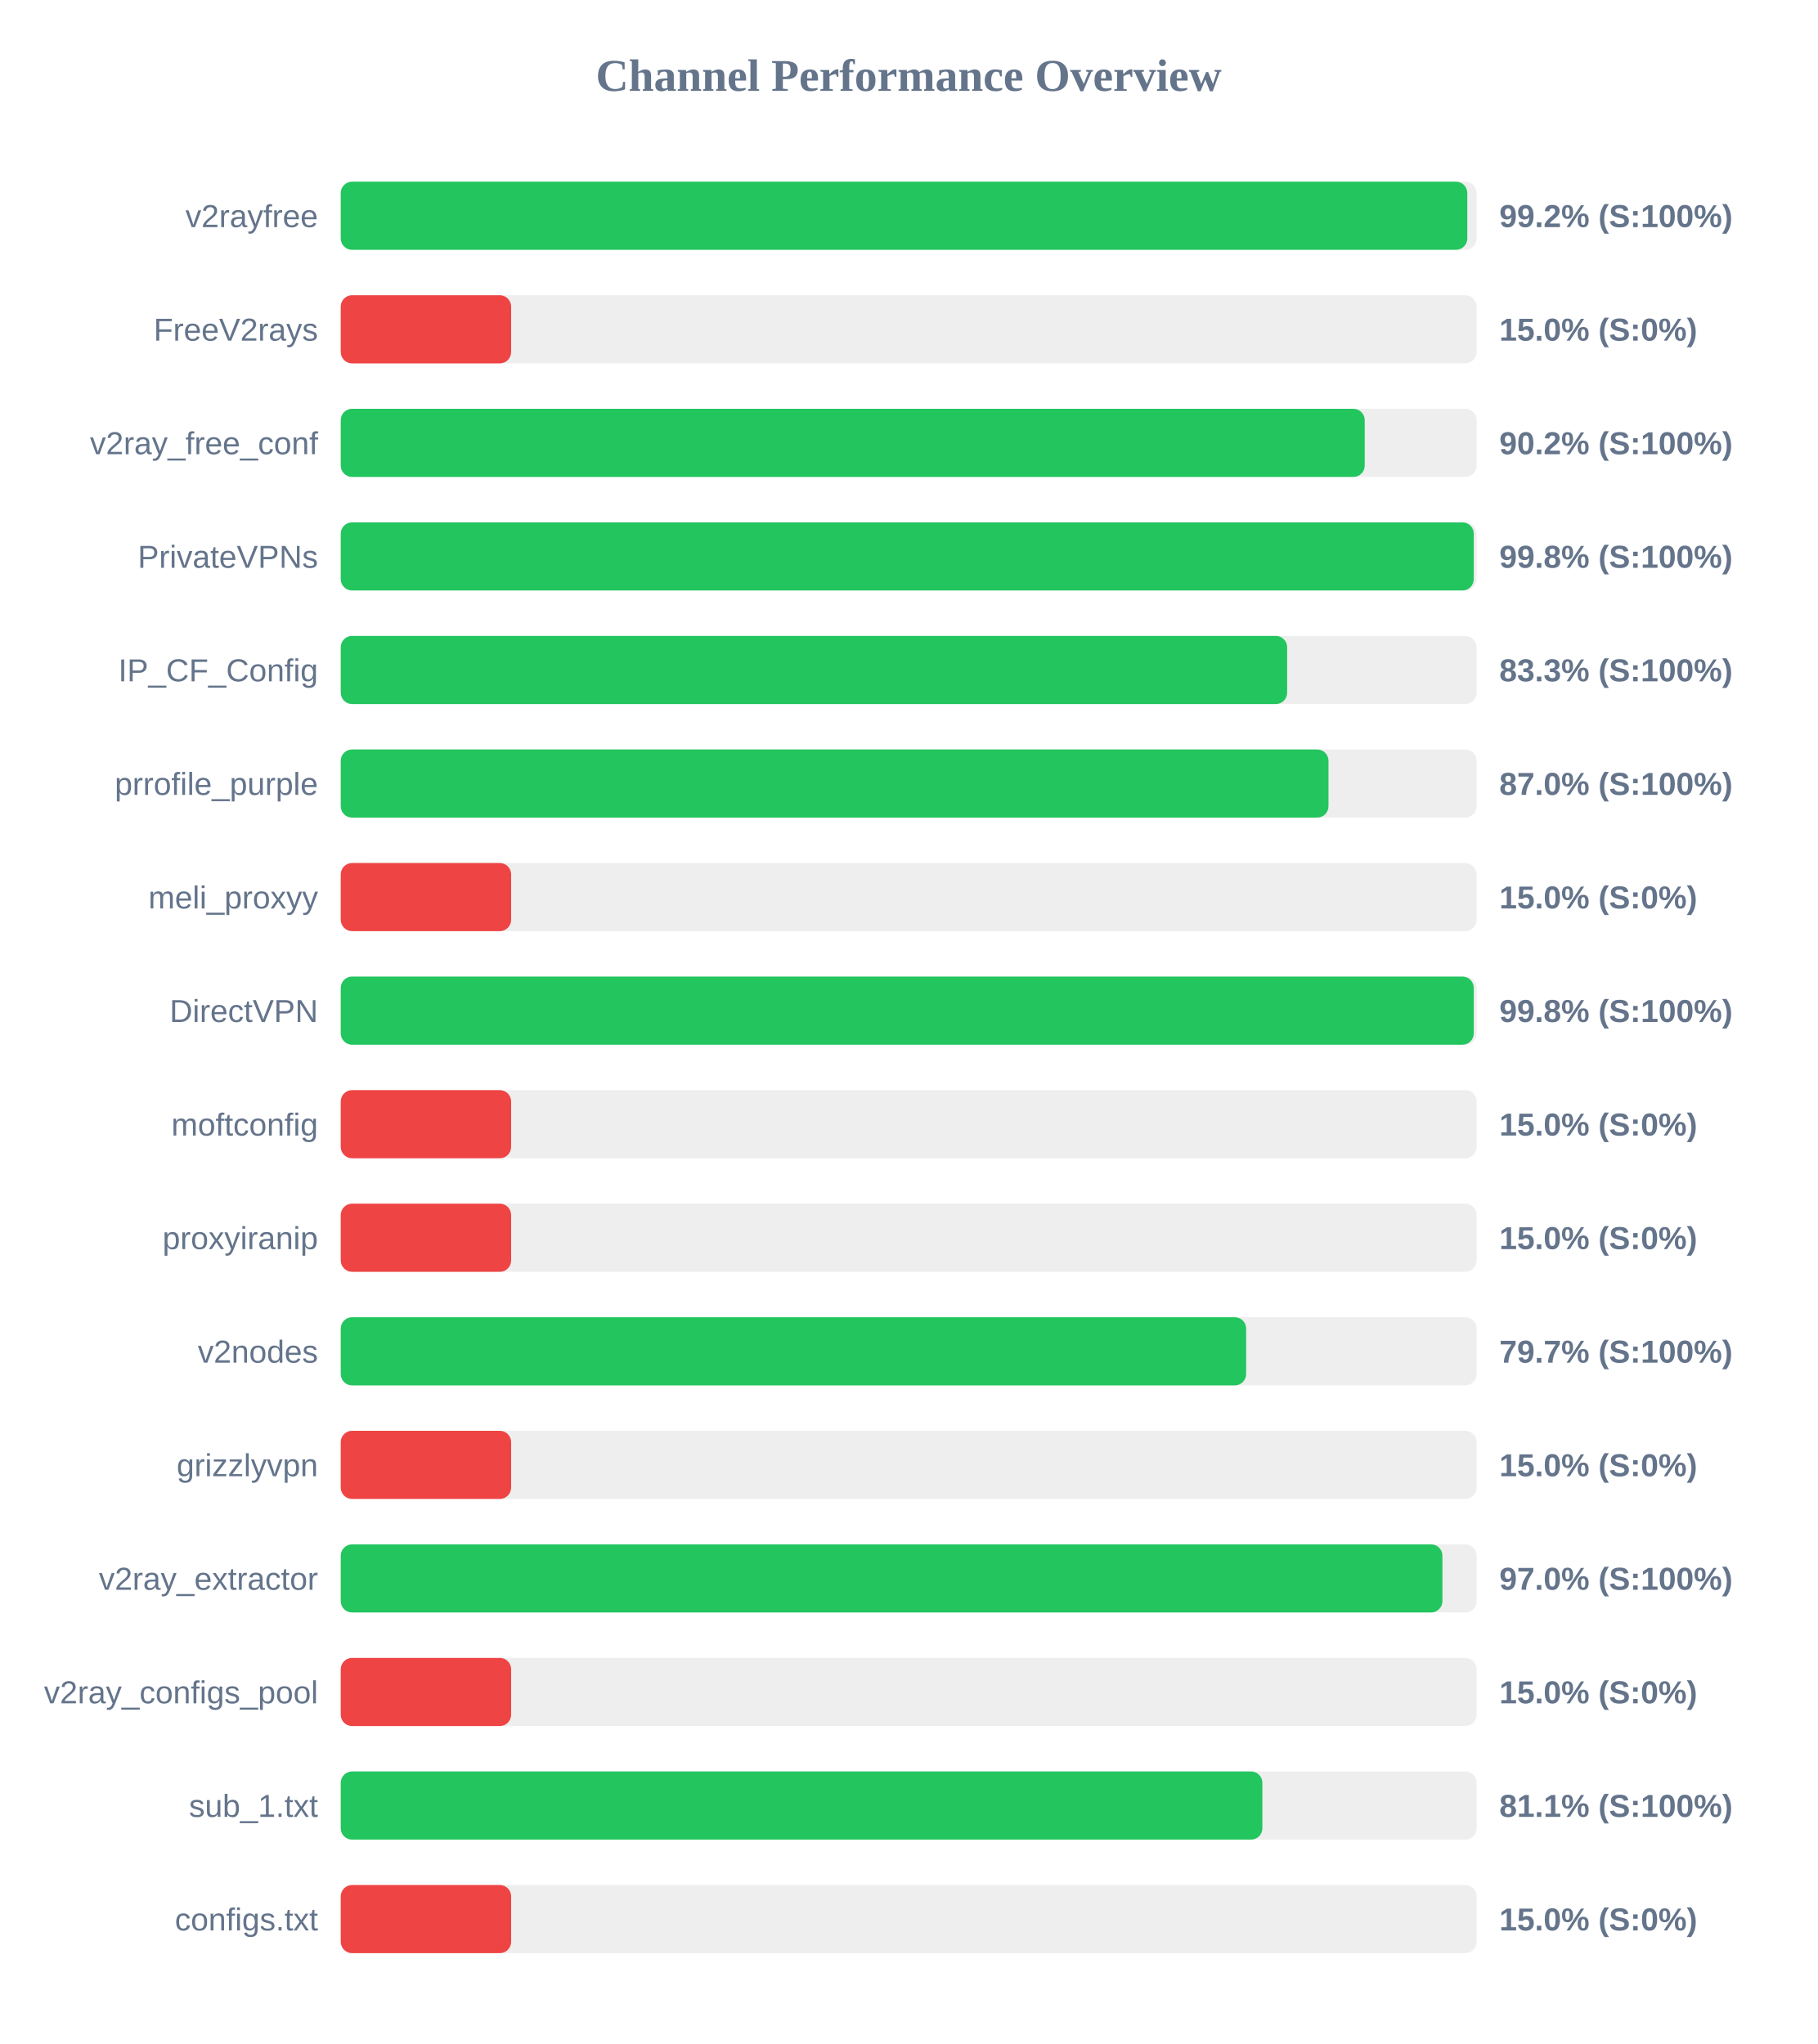
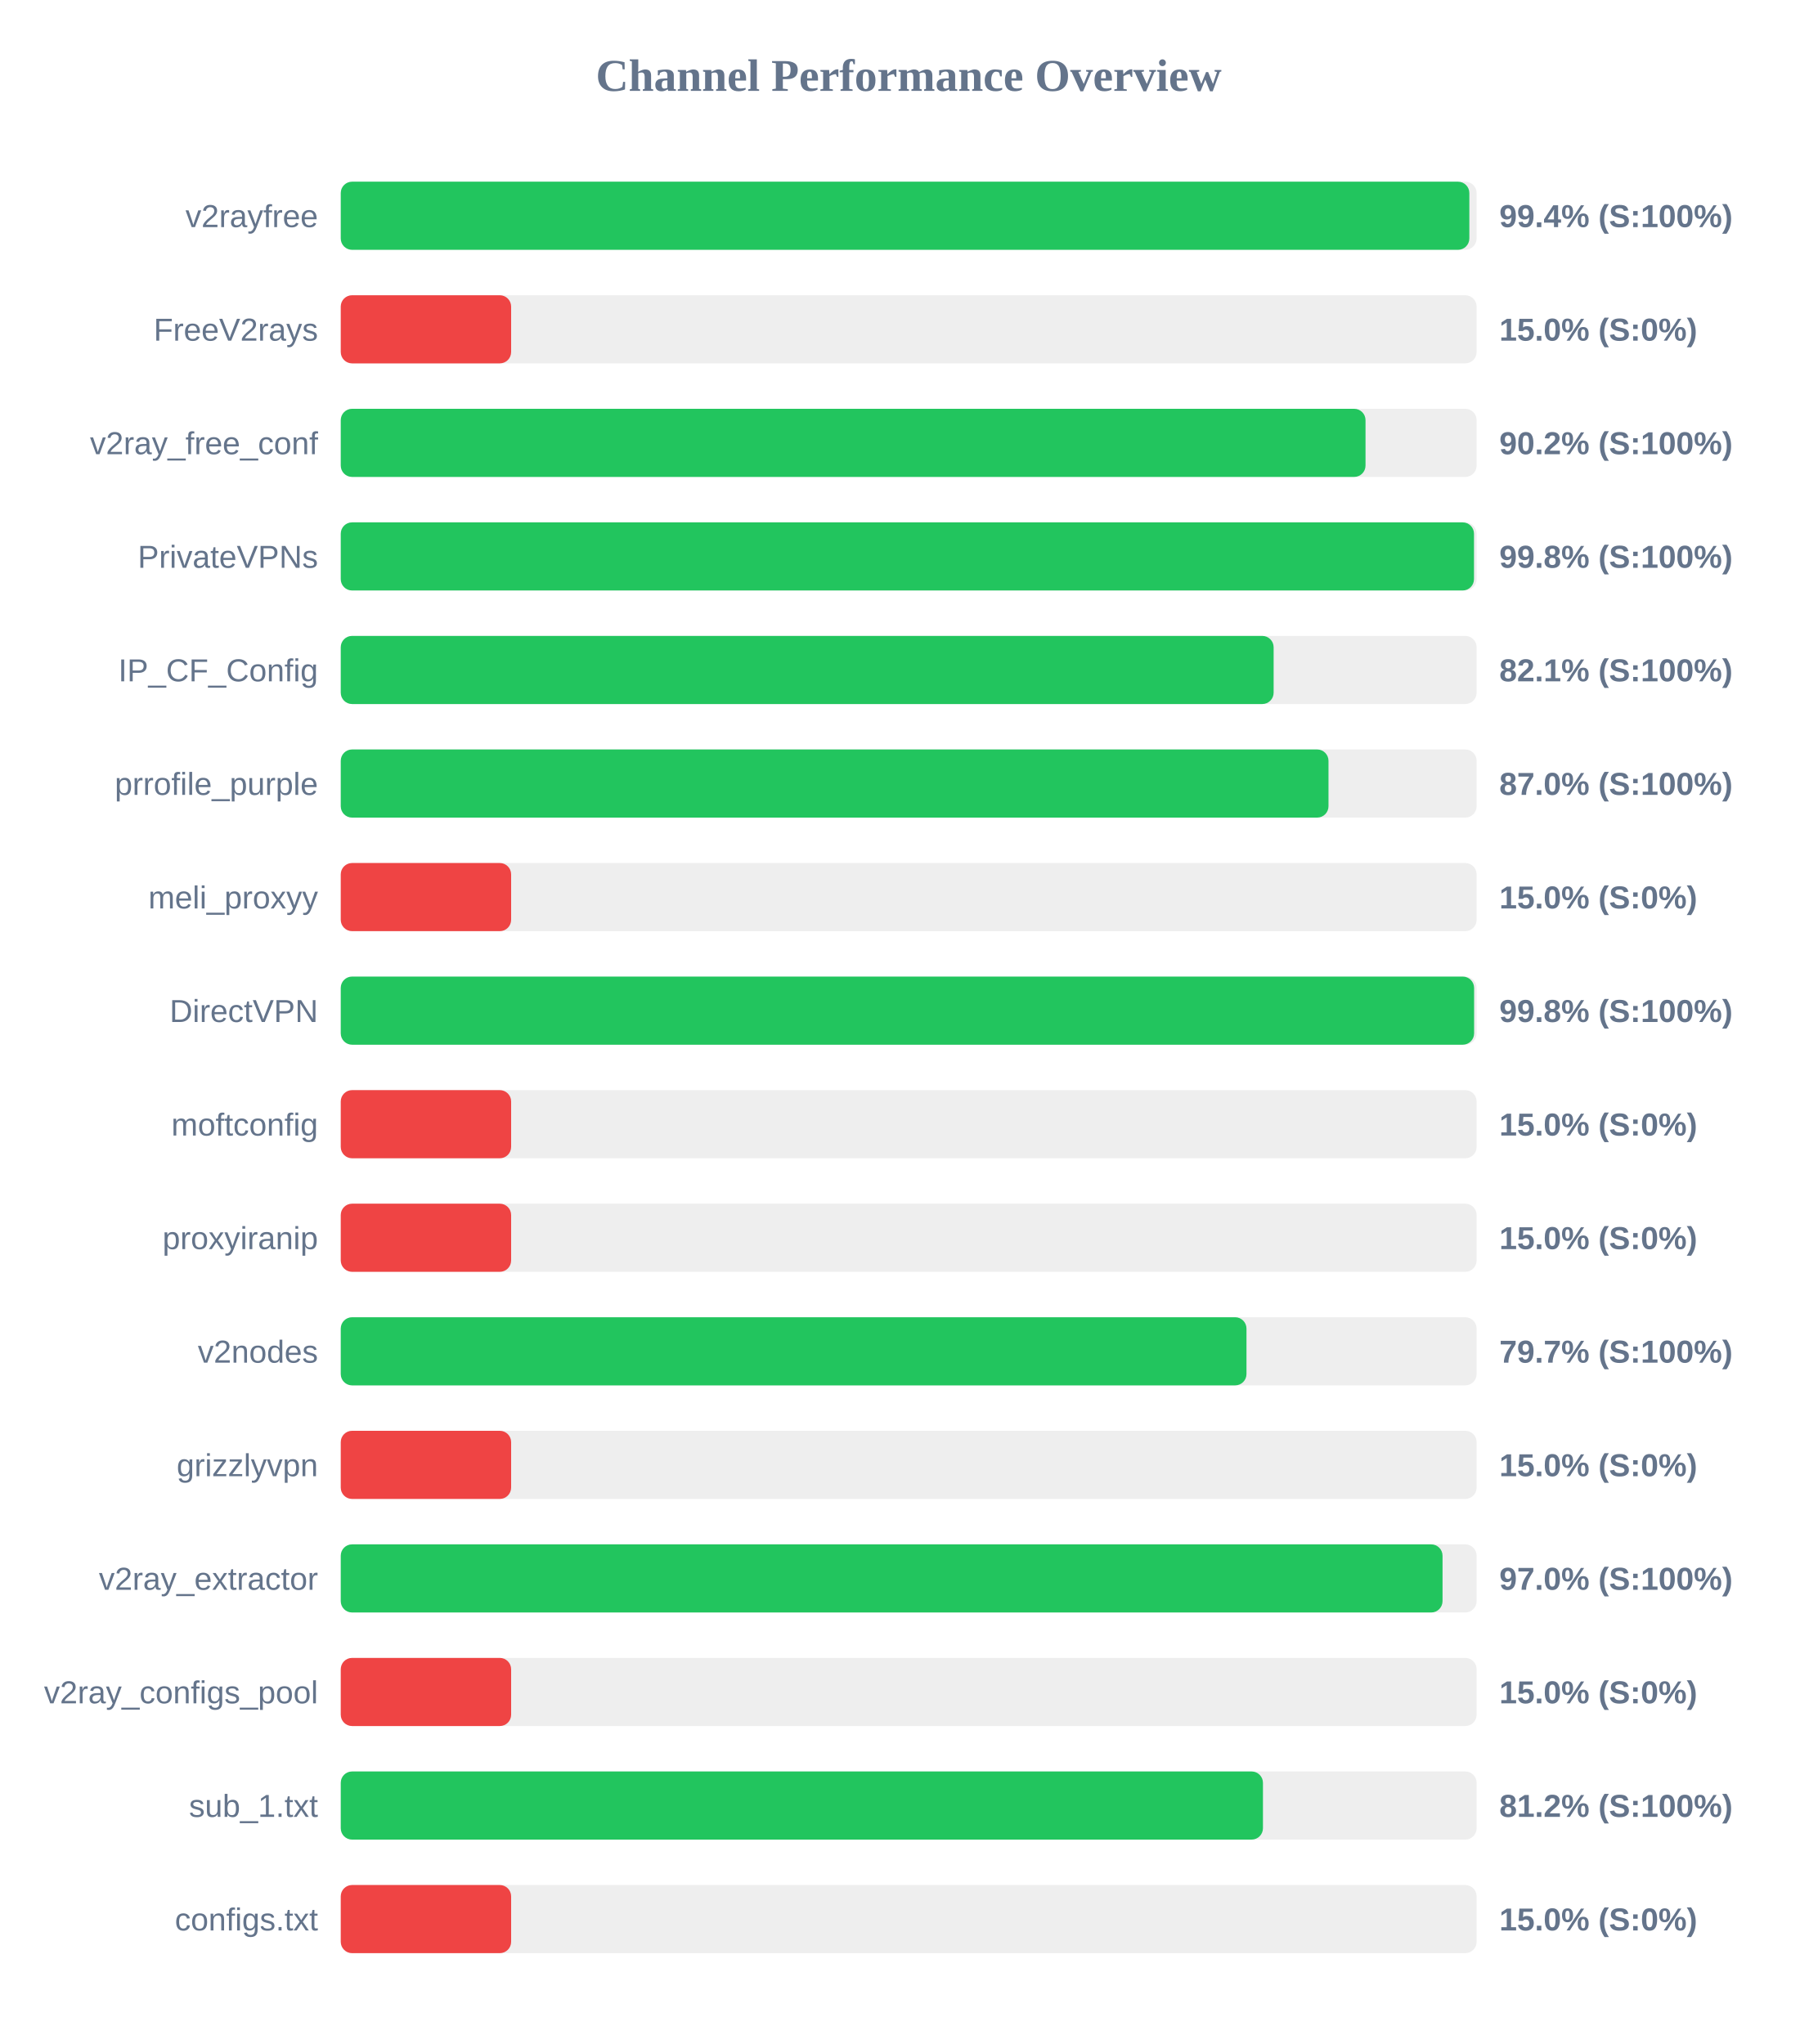
<svg xmlns="http://www.w3.org/2000/svg" width="800" height="900" version="1.1">
  <style>
        .row { font: 14px Arial; fill: #64748b; }
        .score { font: bold 14px Arial; fill: #64748b; }
    </style>
  <text x="400" y="40" text-anchor="middle" font-size="20px" font-weight="bold" fill="#64748b">Channel Performance Overview</text>
  <rect x="150" y="80" width="500" height="30" fill="#eee" rx="5" />
-   <rect x="150" y="80" width="495.9" height="30" fill="#22c55e" rx="5" />
+   <rect x="150" y="80" width="496.8" height="30" fill="#22c55e" rx="5" />
  <text x="140" y="100" text-anchor="end" class="row">v2rayfree</text>
-   <text x="660" y="100" text-anchor="start" class="score">99.2% (S:100%)</text>
+   <text x="660" y="100" text-anchor="start" class="score">99.4% (S:100%)</text>
  <rect x="150" y="130" width="500" height="30" fill="#eee" rx="5" />
  <rect x="150" y="130" width="75.0" height="30" fill="#ef4444" rx="5" />
  <text x="140" y="150" text-anchor="end" class="row">FreeV2rays</text>
  <text x="660" y="150" text-anchor="start" class="score">15.0% (S:0%)</text>
  <rect x="150" y="180" width="500" height="30" fill="#eee" rx="5" />
-   <rect x="150" y="180" width="450.75" height="30" fill="#22c55e" rx="5" />
+   <rect x="150" y="180" width="451.1" height="30" fill="#22c55e" rx="5" />
  <text x="140" y="200" text-anchor="end" class="row">v2ray_free_conf</text>
  <text x="660" y="200" text-anchor="start" class="score">90.2% (S:100%)</text>
  <rect x="150" y="230" width="500" height="30" fill="#eee" rx="5" />
-   <rect x="150" y="230" width="498.75" height="30" fill="#22c55e" rx="5" />
+   <rect x="150" y="230" width="498.85" height="30" fill="#22c55e" rx="5" />
  <text x="140" y="250" text-anchor="end" class="row">PrivateVPNs</text>
  <text x="660" y="250" text-anchor="start" class="score">99.8% (S:100%)</text>
  <rect x="150" y="280" width="500" height="30" fill="#eee" rx="5" />
-   <rect x="150" y="280" width="416.6" height="30" fill="#22c55e" rx="5" />
+   <rect x="150" y="280" width="410.65" height="30" fill="#22c55e" rx="5" />
  <text x="140" y="300" text-anchor="end" class="row">IP_CF_Config</text>
-   <text x="660" y="300" text-anchor="start" class="score">83.3% (S:100%)</text>
+   <text x="660" y="300" text-anchor="start" class="score">82.1% (S:100%)</text>
  <rect x="150" y="330" width="500" height="30" fill="#eee" rx="5" />
  <rect x="150" y="330" width="434.8" height="30" fill="#22c55e" rx="5" />
  <text x="140" y="350" text-anchor="end" class="row">prrofile_purple</text>
  <text x="660" y="350" text-anchor="start" class="score">87.0% (S:100%)</text>
  <rect x="150" y="380" width="500" height="30" fill="#eee" rx="5" />
  <rect x="150" y="380" width="75.0" height="30" fill="#ef4444" rx="5" />
  <text x="140" y="400" text-anchor="end" class="row">meli_proxyy</text>
  <text x="660" y="400" text-anchor="start" class="score">15.0% (S:0%)</text>
  <rect x="150" y="430" width="500" height="30" fill="#eee" rx="5" />
-   <rect x="150" y="430" width="498.75" height="30" fill="#22c55e" rx="5" />
+   <rect x="150" y="430" width="498.9" height="30" fill="#22c55e" rx="5" />
  <text x="140" y="450" text-anchor="end" class="row">DirectVPN</text>
  <text x="660" y="450" text-anchor="start" class="score">99.8% (S:100%)</text>
  <rect x="150" y="480" width="500" height="30" fill="#eee" rx="5" />
  <rect x="150" y="480" width="75.0" height="30" fill="#ef4444" rx="5" />
  <text x="140" y="500" text-anchor="end" class="row">moftconfig</text>
  <text x="660" y="500" text-anchor="start" class="score">15.0% (S:0%)</text>
  <rect x="150" y="530" width="500" height="30" fill="#eee" rx="5" />
  <rect x="150" y="530" width="75.0" height="30" fill="#ef4444" rx="5" />
  <text x="140" y="550" text-anchor="end" class="row">proxyiranip</text>
  <text x="660" y="550" text-anchor="start" class="score">15.0% (S:0%)</text>
  <rect x="150" y="580" width="500" height="30" fill="#eee" rx="5" />
-   <rect x="150" y="580" width="398.55" height="30" fill="#22c55e" rx="5" />
+   <rect x="150" y="580" width="398.7" height="30" fill="#22c55e" rx="5" />
  <text x="140" y="600" text-anchor="end" class="row">v2nodes</text>
  <text x="660" y="600" text-anchor="start" class="score">79.7% (S:100%)</text>
  <rect x="150" y="630" width="500" height="30" fill="#eee" rx="5" />
  <rect x="150" y="630" width="75.0" height="30" fill="#ef4444" rx="5" />
  <text x="140" y="650" text-anchor="end" class="row">grizzlyvpn</text>
  <text x="660" y="650" text-anchor="start" class="score">15.0% (S:0%)</text>
  <rect x="150" y="680" width="500" height="30" fill="#eee" rx="5" />
-   <rect x="150" y="680" width="484.95" height="30" fill="#22c55e" rx="5" />
+   <rect x="150" y="680" width="485.0" height="30" fill="#22c55e" rx="5" />
  <text x="140" y="700" text-anchor="end" class="row">v2ray_extractor</text>
  <text x="660" y="700" text-anchor="start" class="score">97.0% (S:100%)</text>
  <rect x="150" y="730" width="500" height="30" fill="#eee" rx="5" />
  <rect x="150" y="730" width="75.0" height="30" fill="#ef4444" rx="5" />
  <text x="140" y="750" text-anchor="end" class="row">v2ray_configs_pool</text>
  <text x="660" y="750" text-anchor="start" class="score">15.0% (S:0%)</text>
  <rect x="150" y="780" width="500" height="30" fill="#eee" rx="5" />
-   <rect x="150" y="780" width="405.7" height="30" fill="#22c55e" rx="5" />
+   <rect x="150" y="780" width="405.95" height="30" fill="#22c55e" rx="5" />
  <text x="140" y="800" text-anchor="end" class="row">sub_1.txt</text>
-   <text x="660" y="800" text-anchor="start" class="score">81.1% (S:100%)</text>
+   <text x="660" y="800" text-anchor="start" class="score">81.2% (S:100%)</text>
  <rect x="150" y="830" width="500" height="30" fill="#eee" rx="5" />
  <rect x="150" y="830" width="75.0" height="30" fill="#ef4444" rx="5" />
  <text x="140" y="850" text-anchor="end" class="row">configs.txt</text>
  <text x="660" y="850" text-anchor="start" class="score">15.0% (S:0%)</text>
</svg>
